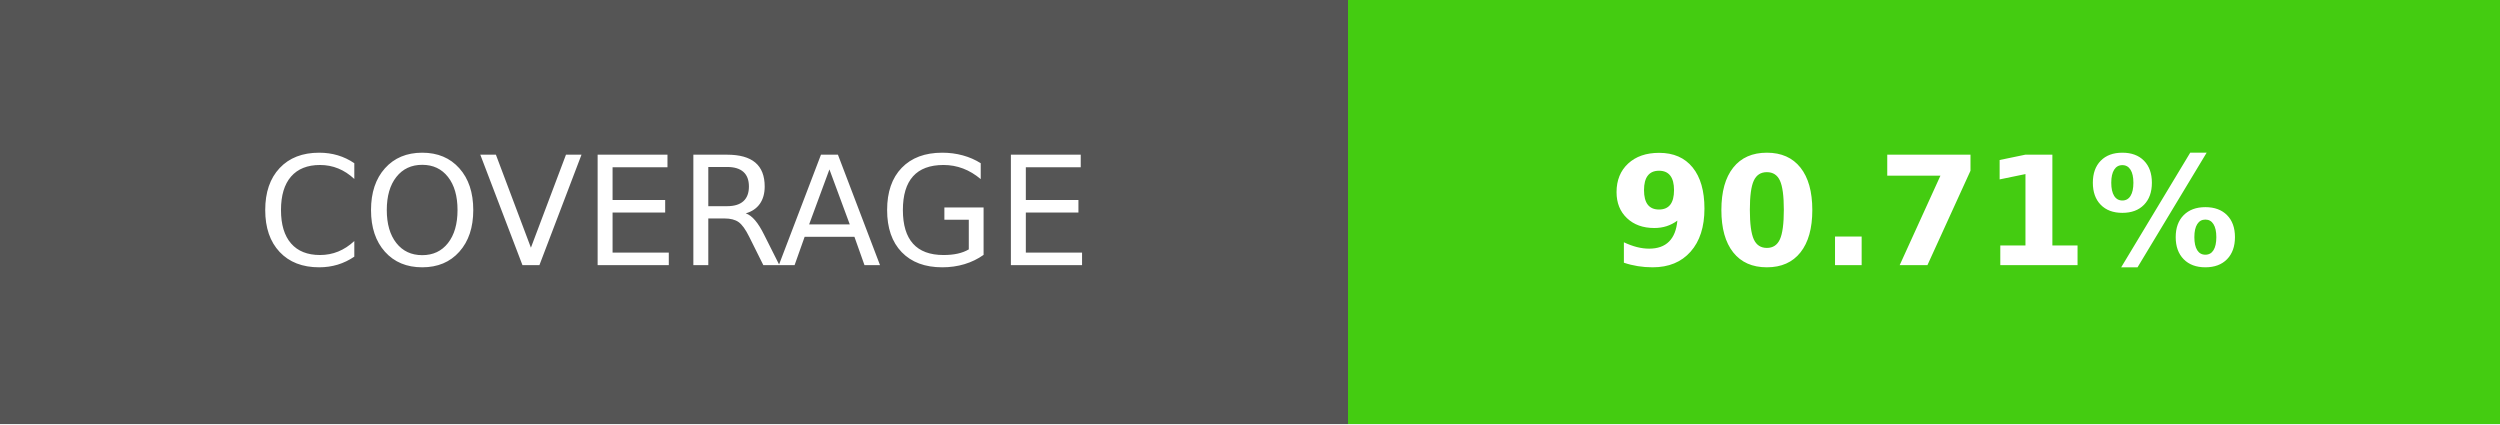
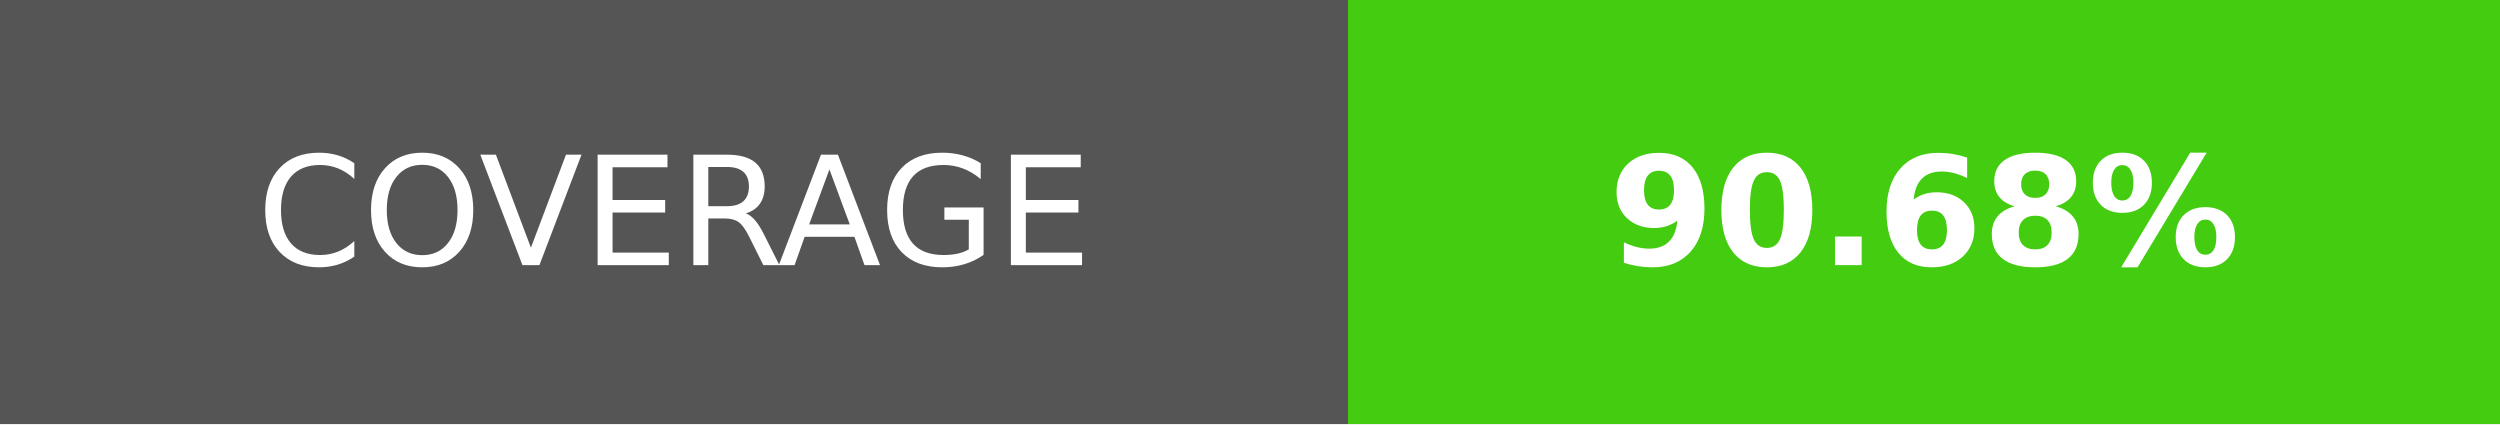
- <svg xmlns="http://www.w3.org/2000/svg" width="165" height="28" role="img" aria-label="COVERAGE: 90.71%">
+ <svg xmlns="http://www.w3.org/2000/svg" width="165" height="28" role="img" aria-label="COVERAGE: 90.68%">
  <g shape-rendering="crispEdges">
    <rect width="89" height="28" fill="#555" />
    <rect x="89" width="76" height="28" fill="#4c1" />
  </g>
  <g fill="#fff" text-anchor="middle" font-family="Verdana,Geneva,DejaVu Sans,sans-serif" text-rendering="geometricPrecision" font-size="100">
    <text transform="scale(.1)" x="445" y="175">COVERAGE</text>
-     <text transform="scale(.1)" x="1270" y="175" font-weight="bold">90.71%</text>
+     <text transform="scale(.1)" x="1270" y="175" font-weight="bold">90.68%</text>
  </g>
</svg>
